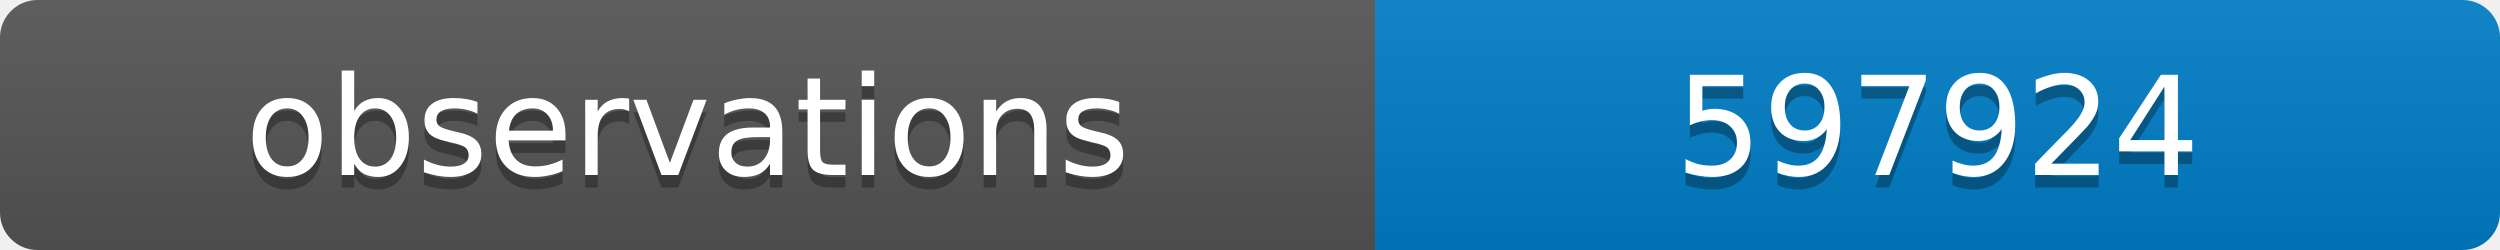
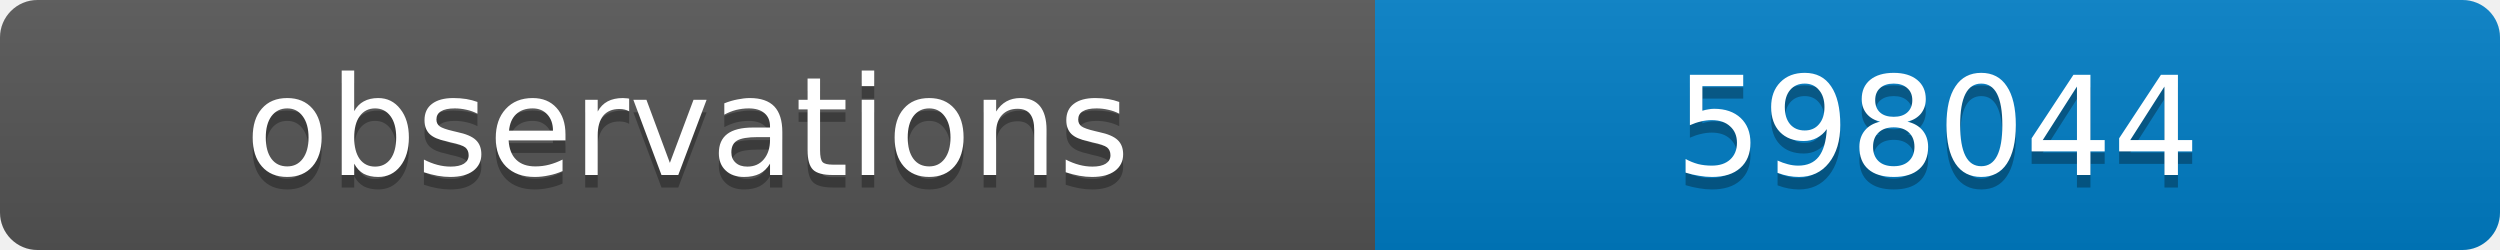
<svg xmlns="http://www.w3.org/2000/svg" width="200" height="20">
  <linearGradient id="b" x2="0" y2="100%">
    <stop offset="0" stop-color="#bbb" stop-opacity=".1" />
    <stop offset="1" stop-opacity=".1" />
  </linearGradient>
  <clipPath id="a">
    <rect width="200" height="20" rx="3" fill="#fff" />
  </clipPath>
  <g clip-path="url(#a)">
    <path fill="#555" d="M0 0h110v20H0z" />
    <path fill="#007ec6" d="M110 0h90v20H110z" />
    <path fill="url(#b)" d="M0 0h200v20H0z" />
  </g>
  <g fill="#fff" text-anchor="middle" font-family="DejaVu Sans,Verdana,Geneva,sans-serif" font-size="11">
    <text x="55" y="15" fill="#010101" fill-opacity=".3">observations</text>
    <text x="55" y="14">observations</text>
-     <text x="155" y="15" fill="#010101" fill-opacity=".3">597924</text>
-     <text x="155" y="14">597924</text>
+     <text x="155" y="15" fill="#010101" fill-opacity=".3">598044</text>
+     <text x="155" y="14">598044</text>
  </g>
</svg>
